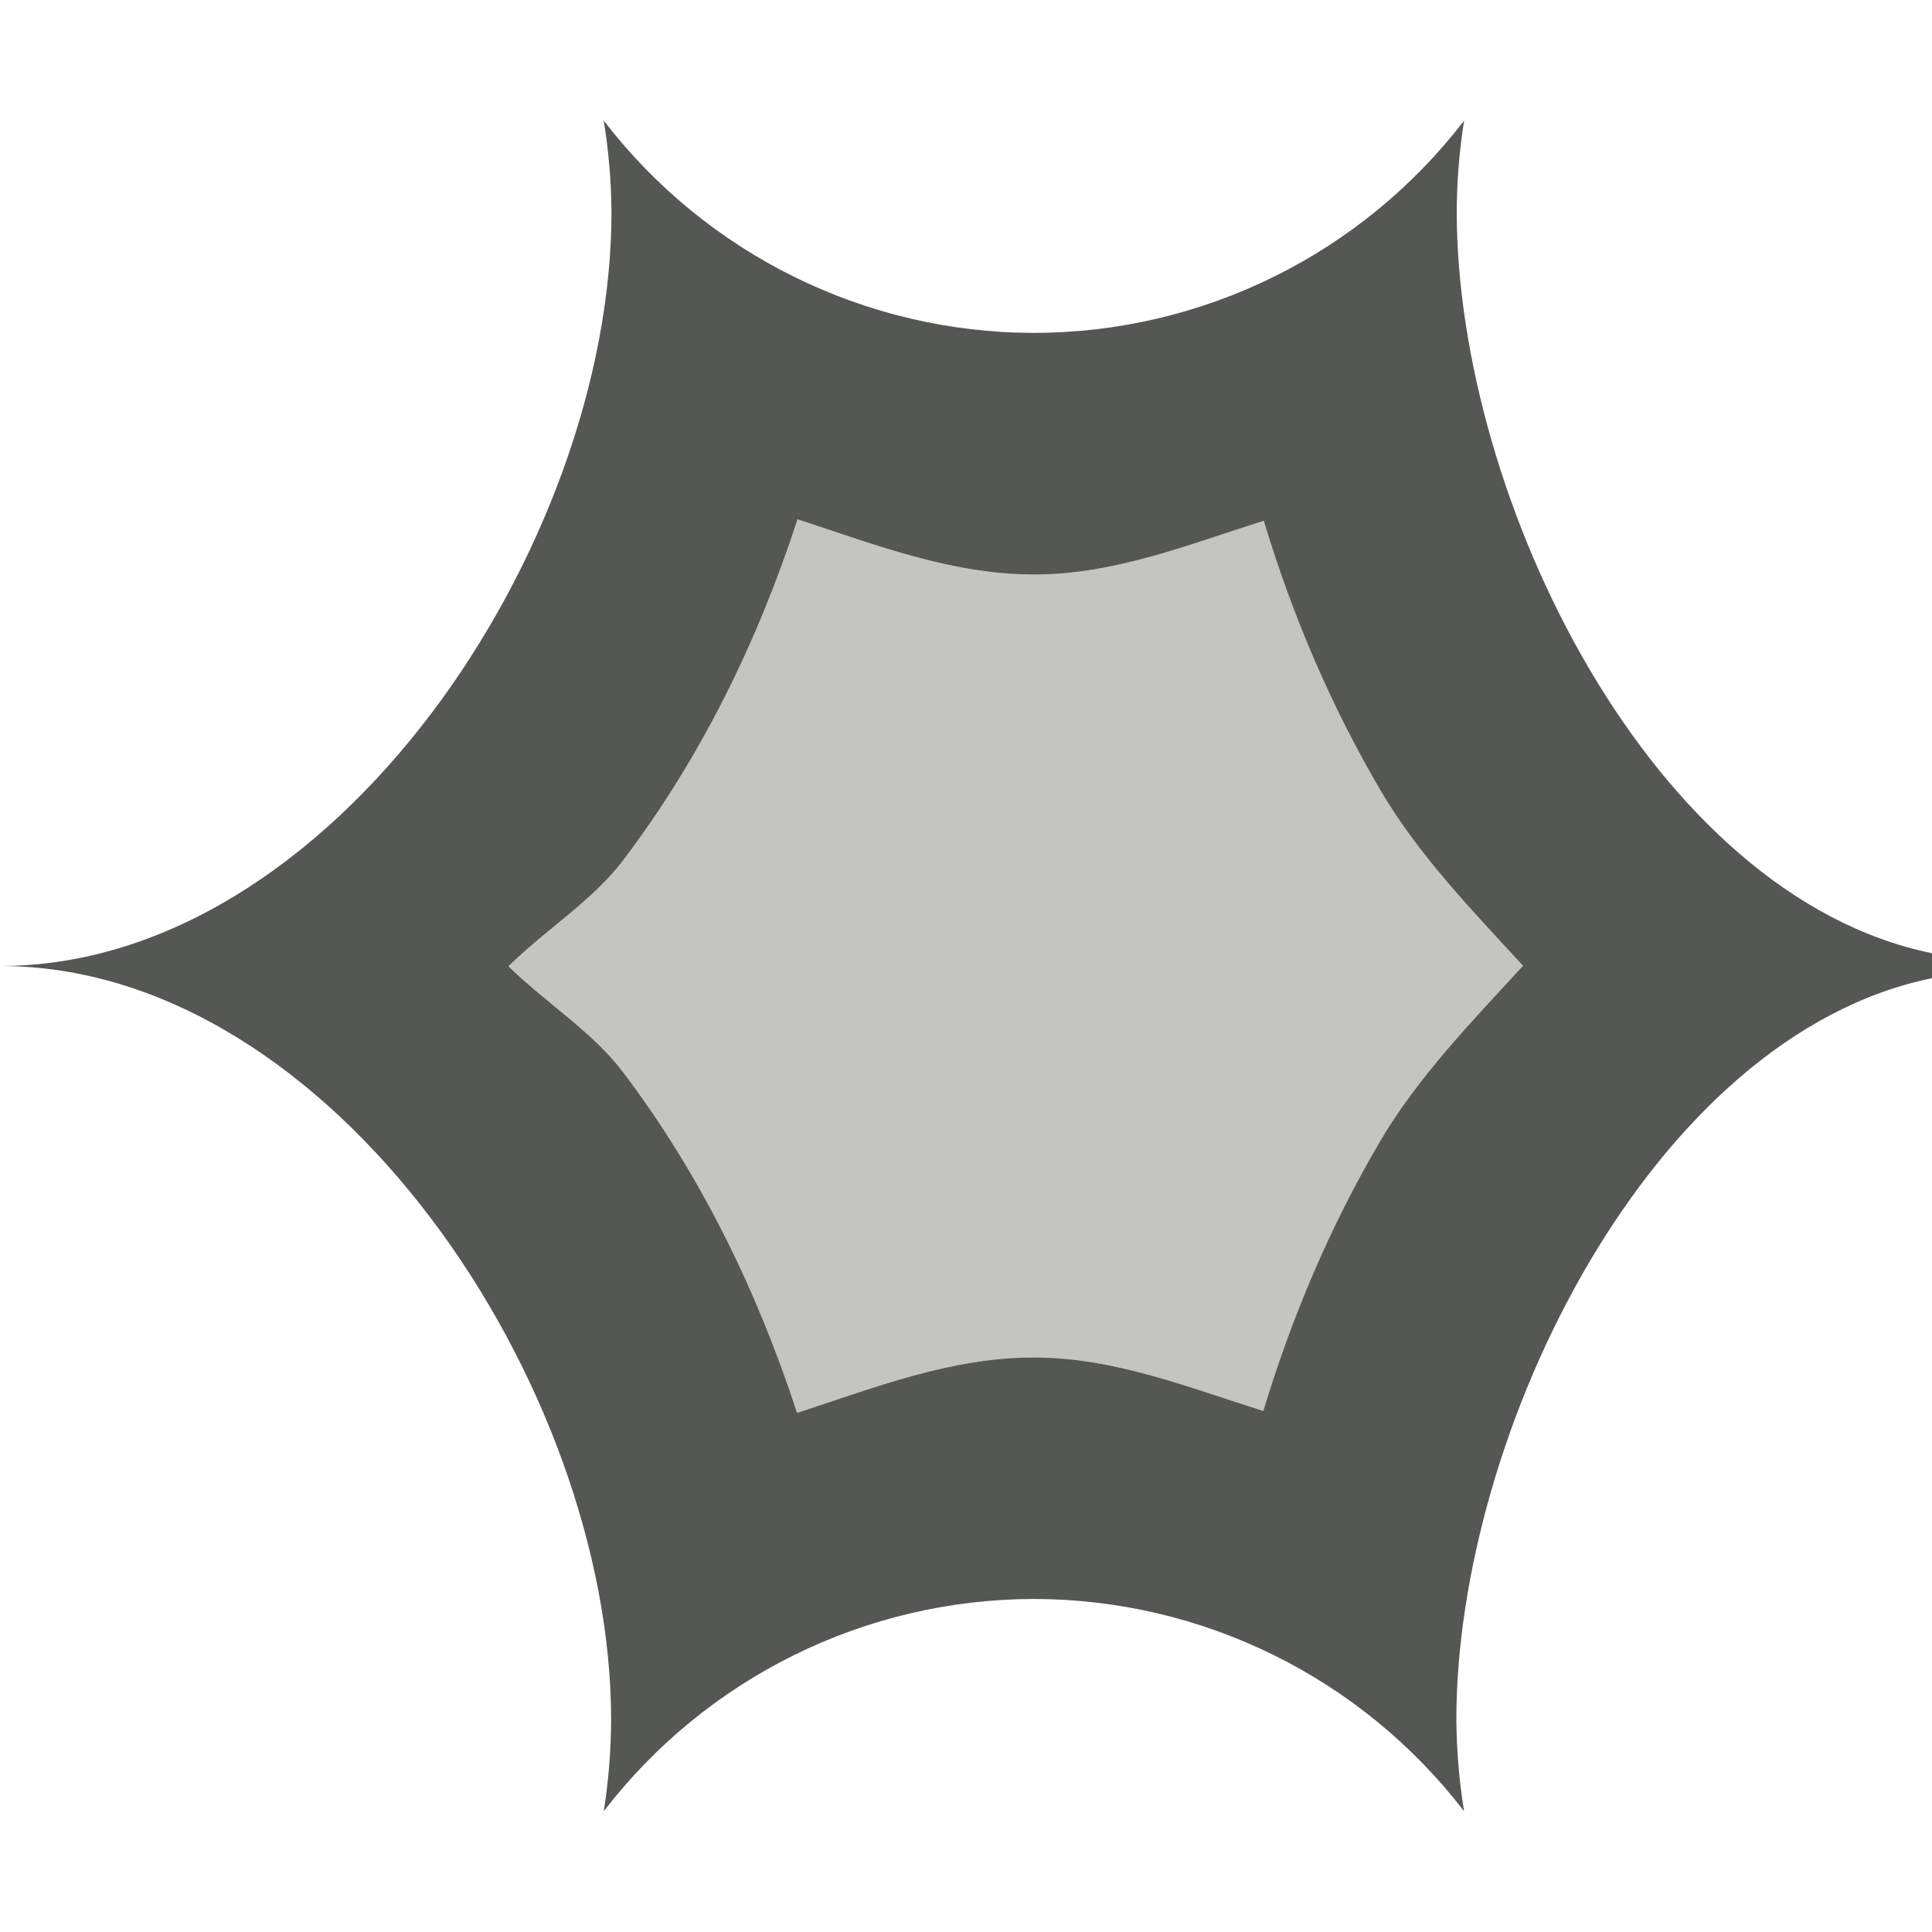
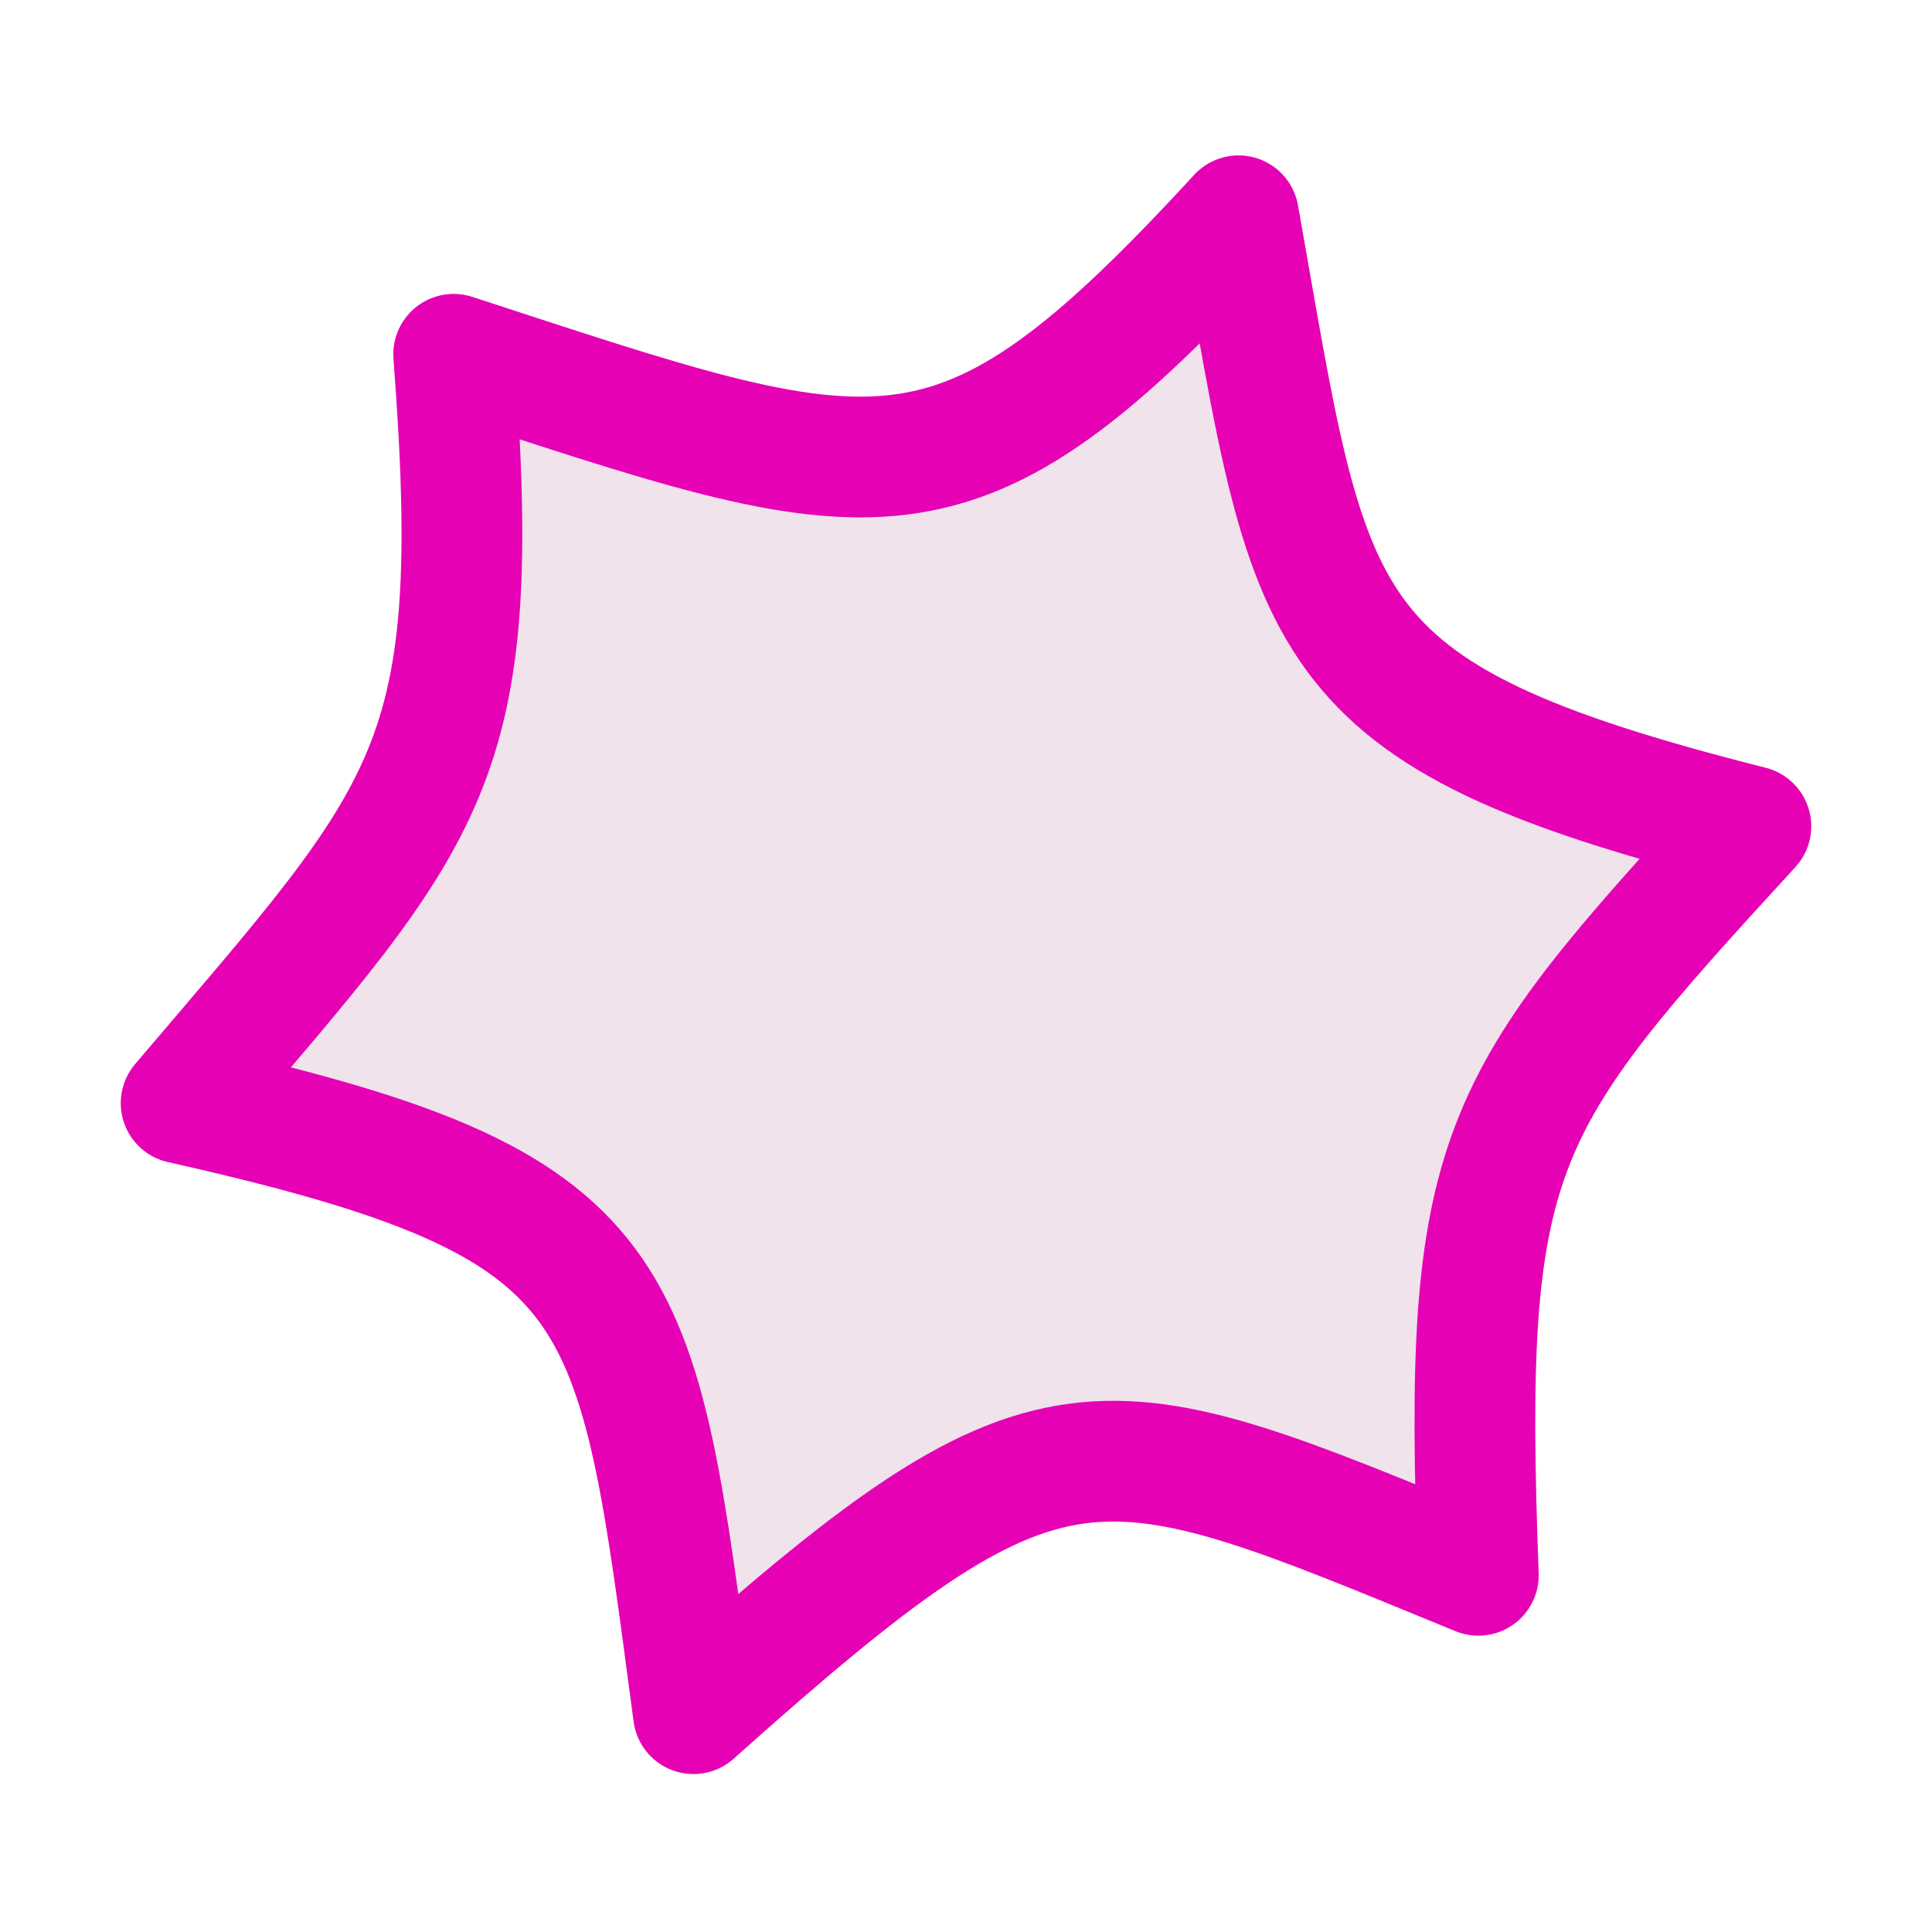
- <svg xmlns="http://www.w3.org/2000/svg" viewBox="0 0 16 16">
-   <g fill="#555753">
-     <path d="m5 1c.041.251.062.504.064.758 0 2.761-2.303 6.242-5.064 6.242 2.761 0 5.061 3.481 5.061 6.242-.001.254-.021.507-.061.758.85-1.106 2.165-1.756 3.561-1.758 1.397.001 2.713.651 3.564 1.758-.041-.251-.062-.504-.064-.758 0-2.376 1.612-5.665 3.939-6.141v-.207c-2.326-.475-3.933-3.762-3.936-6.137.001-.254.021-.507.061-.758-.85 1.106-2.165 1.756-3.561 1.758-1.397-.001-2.713-.651-3.564-1.758zm1.605 3.301c.639.208 1.27.456 1.957.457h.002.004c.667-.001 1.276-.249 1.898-.445.232.771.552 1.528.971 2.24.308.523.749.982 1.176 1.445-.427.464-.871.924-1.18 1.447-.42.713-.738 1.469-.971 2.24-.623-.196-1.233-.443-1.9-.443h-.002-.004c-.687.001-1.316.251-1.955.459-.328-1.006-.795-1.968-1.441-2.822-.255-.337-.64-.573-.949-.877.31-.305.695-.541.951-.879.647-.854 1.115-1.816 1.443-2.822z" />
-     <path d="m6.605 4.301c.639.208 1.27.456 1.957.457h.002.004c.667-.001 1.276-.249 1.898-.445.232.771.552 1.528.971 2.24.308.523.749.982 1.176 1.445-.427.464-.871.924-1.18 1.447-.42.713-.738 1.469-.971 2.24-.623-.196-1.233-.443-1.9-.443h-.002-.004c-.687.001-1.316.251-1.955.459-.328-1.006-.795-1.968-1.441-2.822-.255-.337-.64-.573-.949-.877.31-.305.695-.541.951-.879.647-.854 1.115-1.816 1.443-2.822z" opacity=".35" />
-   </g>
+ <svg xmlns="http://www.w3.org/2000/svg" height="16" viewBox="0 0 16 16" width="16" version="1.1" id="svg24">
+   <defs id="defs28" />
+   <linearGradient id="a" gradientUnits="userSpaceOnUse" x1="64" x2="64" y1="-128" y2="0">
+     <stop offset="0" stop-color="#fff" id="stop2" />
+     <stop offset=".594" stop-color="#fff" id="stop4" />
+     <stop offset=".844" stop-color="#f1f1f1" id="stop6" />
+     <stop offset=".906" stop-color="#eaeaea" id="stop8" />
+     <stop offset="1" stop-color="#dfdfdf" id="stop10" />
+   </linearGradient>
+   <linearGradient id="b" gradientUnits="userSpaceOnUse" x1="65.312" x2="64" y1="-127.812" y2="0">
+     <stop offset="0" stop-color="#7c9fcf" id="stop13" />
+     <stop offset=".5" stop-color="#7c9ece" id="stop15" />
+     <stop offset="1" stop-color="#7b9dcf" id="stop17" />
+   </linearGradient>
+   <path d="M 10.257,1.787 C 7.876,4.377 7.307,4.092 3.757,2.934 4.02,6.365 3.576,6.693 1.5,9.136 5.28,9.985 5.263,10.607 5.743,14.192 8.739,11.512 9.037,11.732 12.243,13.046 12.111,9.51 12.368,9.167 14.5,6.843 10.797,5.906 10.868,5.221 10.257,1.787 Z" id="path22" style="fill:#f0e3ec;stroke:#e602b4;stroke-width:1;stroke-linejoin:round;stroke-miterlimit:4;stroke-dasharray:none" />
</svg>
